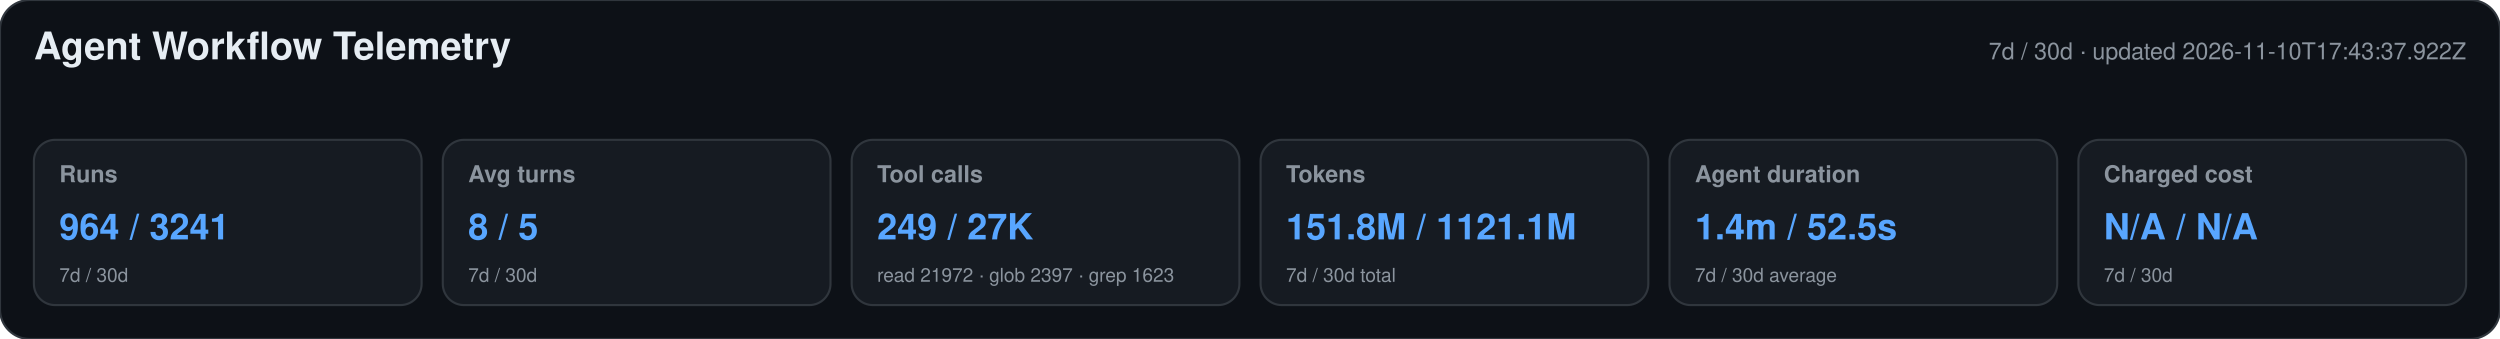
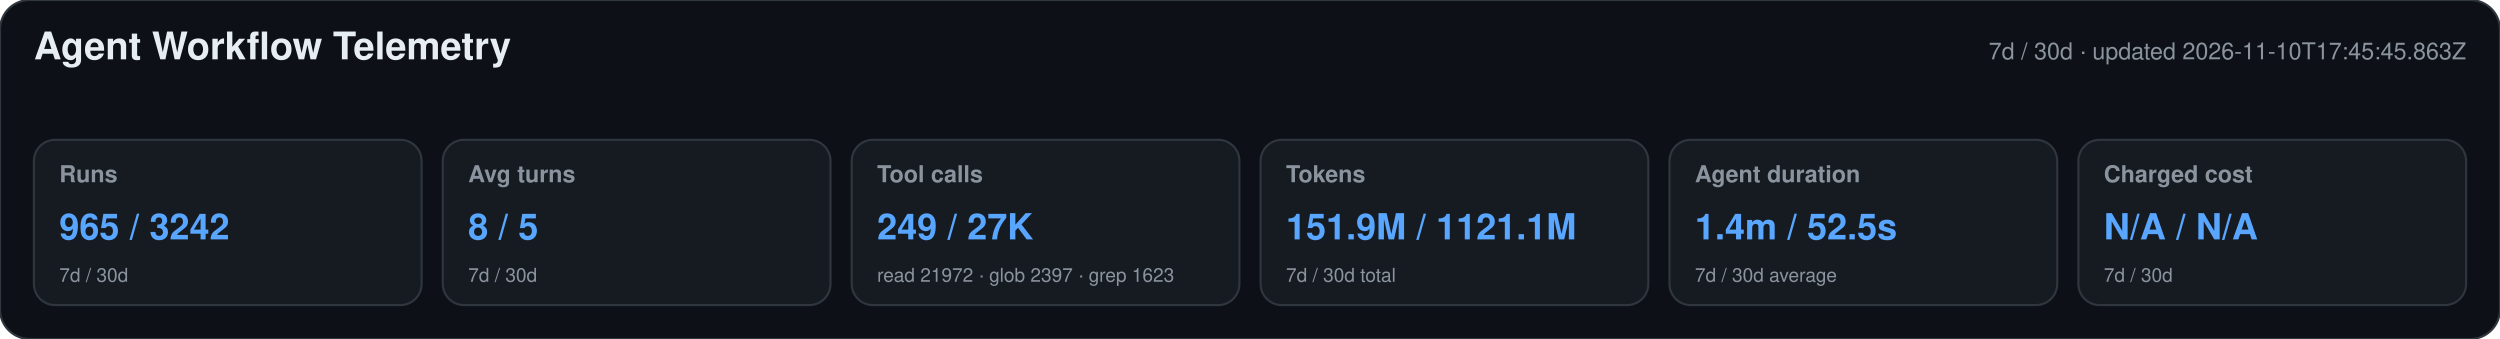
<svg xmlns="http://www.w3.org/2000/svg" width="1180" height="160" viewBox="0 0 1180 160" role="img" aria-labelledby="title desc">
  <style>text{font-family:-apple-system,BlinkMacSystemFont,"Segoe UI",Helvetica,Arial,sans-serif}.heading{font-size:18px;font-weight:650;fill:#e6edf3}.meta,.label,.secondary{fill:#8b949e}.meta,.label{font-size:11px}.label{font-weight:600}.primary{font-size:17px;font-weight:700;fill:#58a6ff}.secondary{font-size:9px}</style>
  <rect width="1180" height="160" rx="14" fill="#0d1117" stroke="#30363d" />
  <text x="16" y="28" class="heading">Agent Workflow Telemetry</text>
-   <text x="1164" y="28" text-anchor="end" class="meta">7d / 30d · updated 2026-11-10T17:43:37.922Z</text>
+   <text x="1164" y="28" text-anchor="end" class="meta">7d / 30d · updated 2026-11-10T17:45:45.863Z</text>
  <g>
    <rect x="16" y="66" width="183" height="78" rx="10" fill="#161b22" stroke="#30363d" />
    <text x="28" y="86" class="label">Runs</text>
-     <text x="28" y="113" class="primary">964 / 3241</text>
+     <text x="28" y="113" class="primary">965 / 3242</text>
    <text x="28" y="133" class="secondary">7d / 30d</text>
  </g>
  <g>
    <rect x="209" y="66" width="183" height="78" rx="10" fill="#161b22" stroke="#30363d" />
    <text x="221" y="86" class="label">Avg turns</text>
    <text x="221" y="113" class="primary">8 / 5</text>
    <text x="221" y="133" class="secondary">7d / 30d</text>
  </g>
  <g>
    <rect x="402" y="66" width="183" height="78" rx="10" fill="#161b22" stroke="#30363d" />
    <text x="414" y="86" class="label">Tool calls</text>
    <text x="414" y="113" class="primary">249 / 27K</text>
    <text x="414" y="133" class="secondary">read 21972 · glob 2397 · grep 1623</text>
  </g>
  <g>
    <rect x="595" y="66" width="183" height="78" rx="10" fill="#161b22" stroke="#30363d" />
    <text x="607" y="86" class="label">Tokens</text>
-     <text x="607" y="113" class="primary">151.8M / 1121.1M</text>
+     <text x="607" y="113" class="primary">151.9M / 1121.1M</text>
    <text x="607" y="133" class="secondary">7d / 30d total</text>
  </g>
  <g>
    <rect x="788" y="66" width="183" height="78" rx="10" fill="#161b22" stroke="#30363d" />
    <text x="800" y="86" class="label">Agent duration</text>
    <text x="800" y="113" class="primary">1.4m / 52.5s</text>
    <text x="800" y="133" class="secondary">7d / 30d average</text>
  </g>
  <g>
    <rect x="981" y="66" width="183" height="78" rx="10" fill="#161b22" stroke="#30363d" />
    <text x="993" y="86" class="label">Charged cost</text>
    <text x="993" y="113" class="primary">N/A / N/A</text>
    <text x="993" y="133" class="secondary">7d / 30d</text>
  </g>
</svg>
